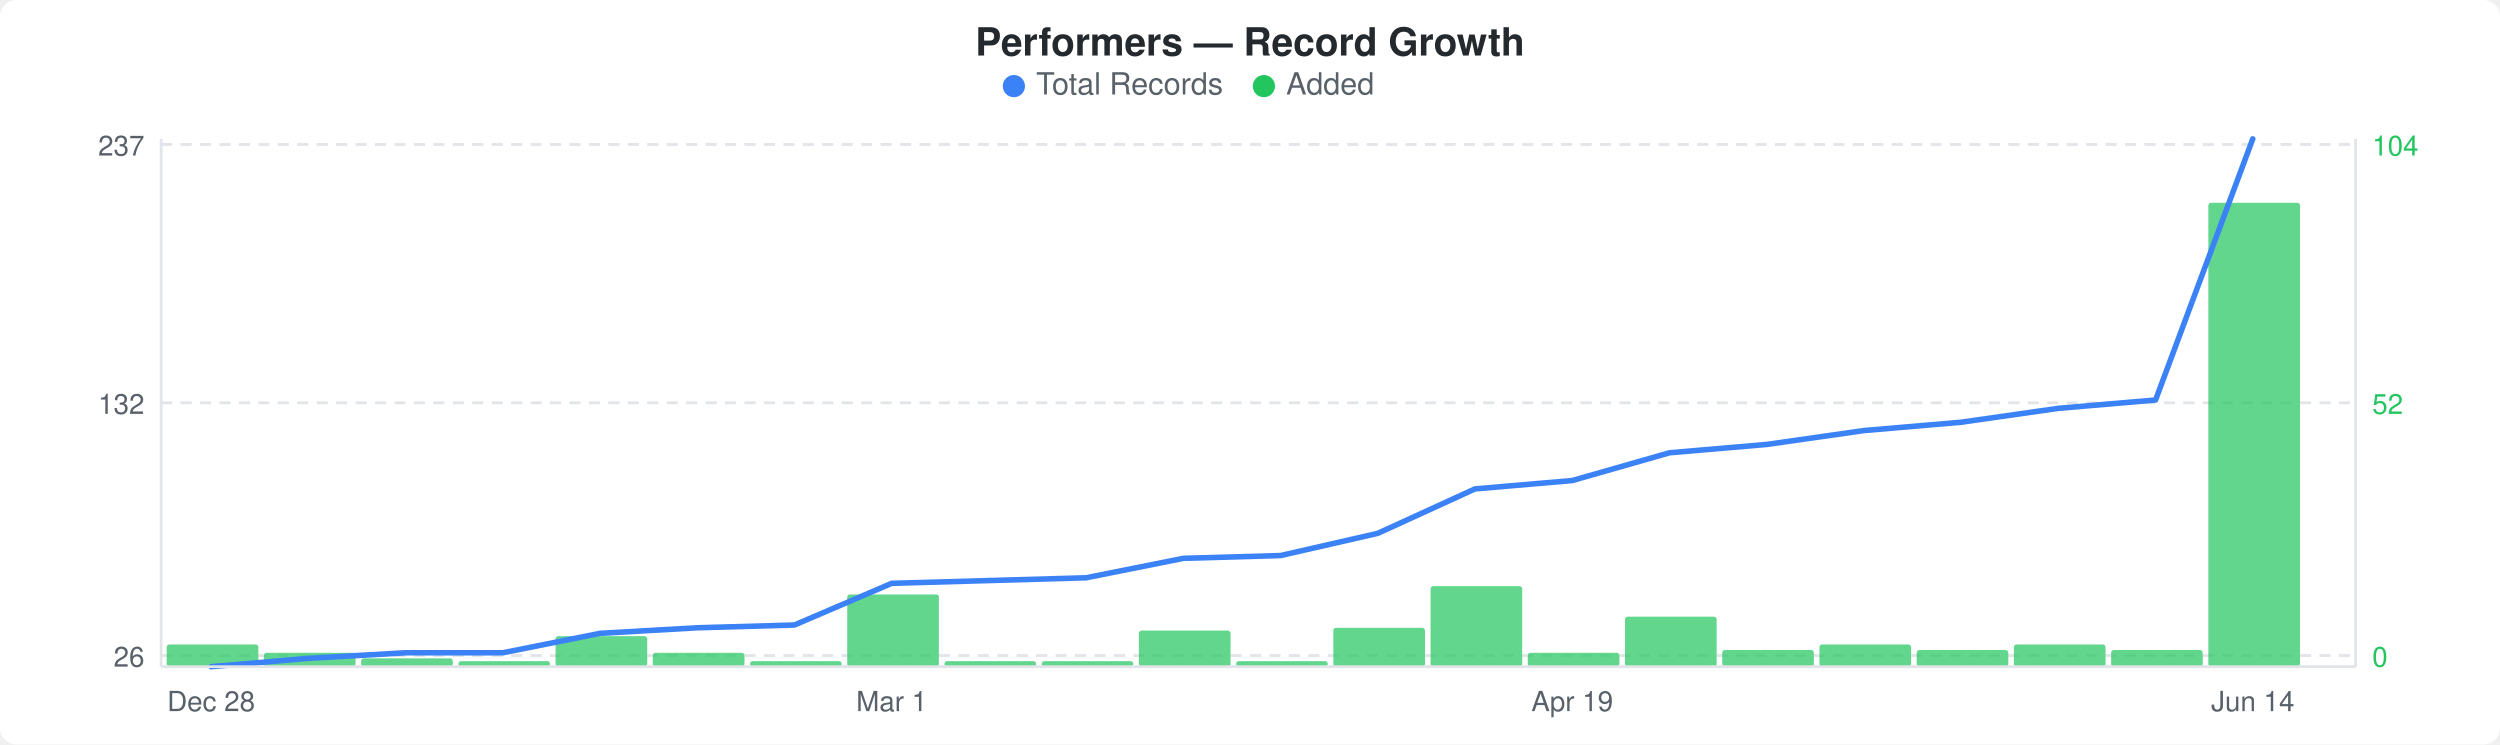
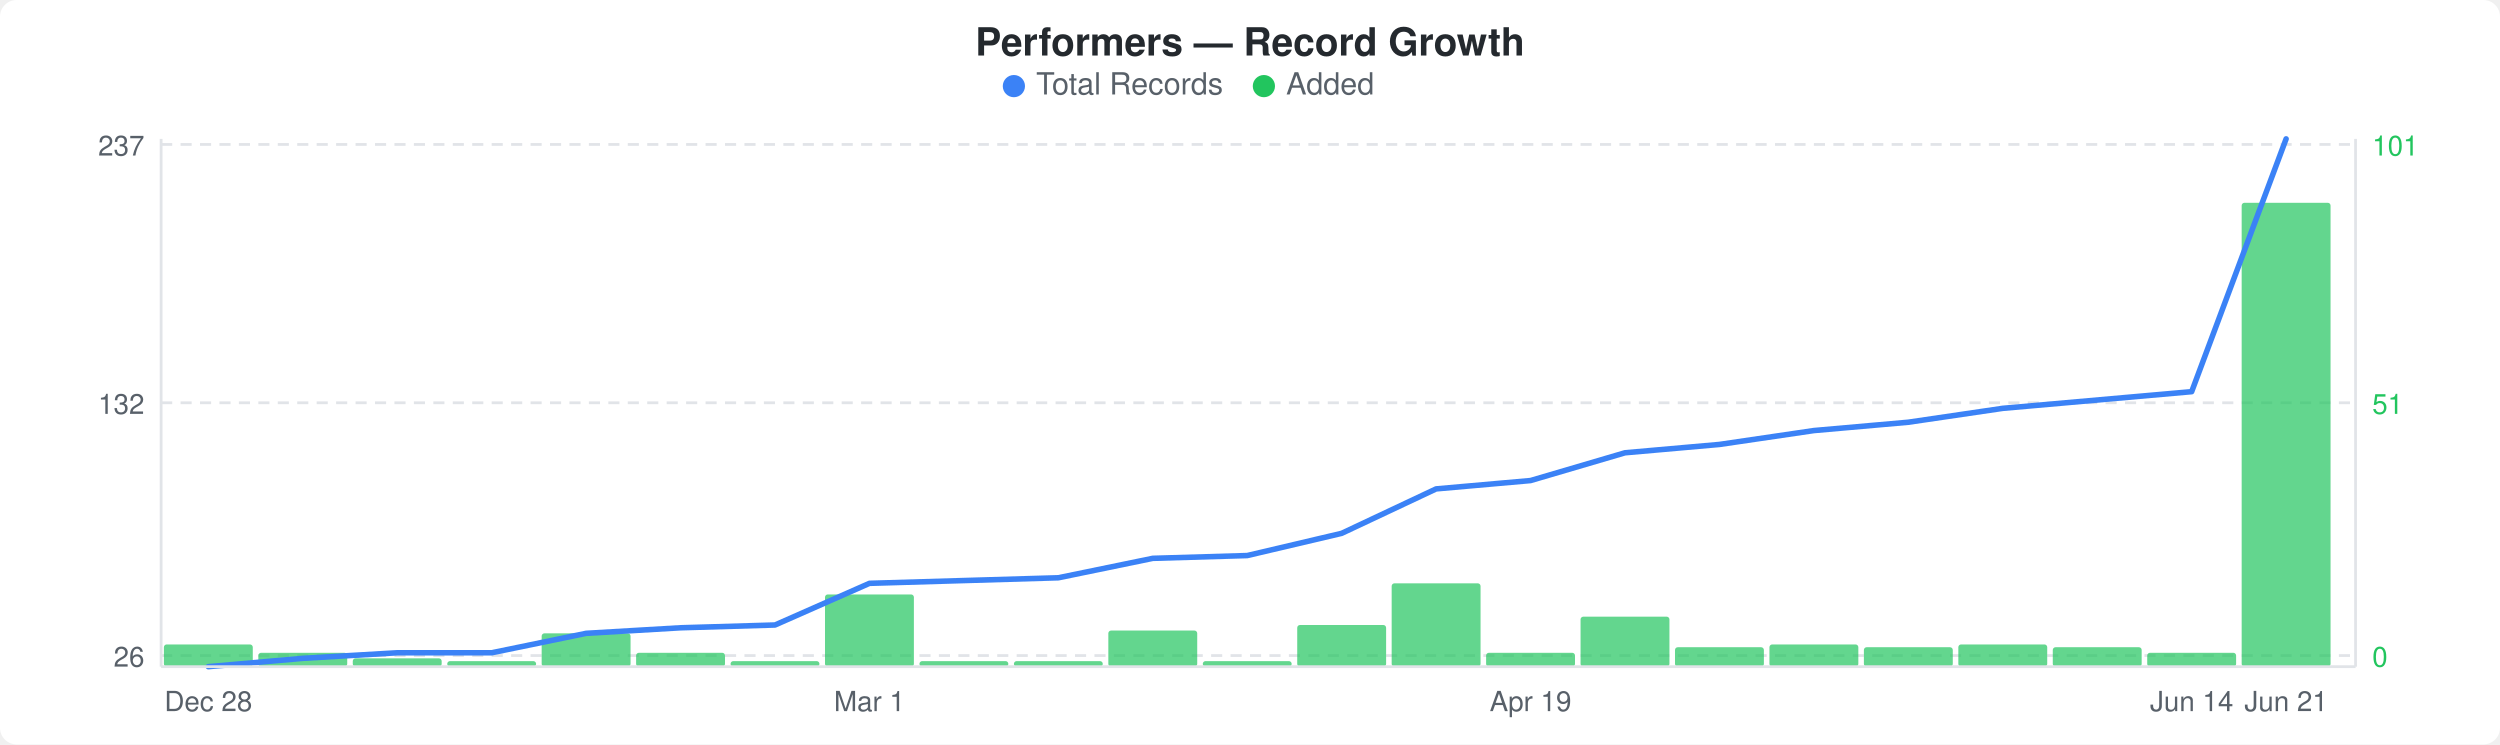
<svg xmlns="http://www.w3.org/2000/svg" width="900" height="268" viewBox="0 0 900 268">
  <rect width="900" height="268" fill="#ffffff" rx="6" ry="6" />
  <text x="450" y="20" text-anchor="middle" font-family="-apple-system, BlinkMacSystemFont, &quot;Segoe UI&quot;, Helvetica, Arial, sans-serif" font-size="14" font-weight="600" fill="#24292e">Performers — Record Growth</text>
  <circle cx="365" cy="31" r="4" fill="#3b82f6" />
  <text x="373" y="34" font-family="-apple-system, BlinkMacSystemFont, &quot;Segoe UI&quot;, Helvetica, Arial, sans-serif" font-size="11" fill="#586069">Total Records</text>
  <circle cx="455" cy="31" r="4" fill="#22c55e" />
  <text x="463" y="34" font-family="-apple-system, BlinkMacSystemFont, &quot;Segoe UI&quot;, Helvetica, Arial, sans-serif" font-size="11" fill="#586069">Added</text>
  <line x1="58" y1="52" x2="848" y2="52" stroke="#e1e4e8" stroke-width="1" stroke-dasharray="4,3" />
  <line x1="58" y1="145" x2="848" y2="145" stroke="#e1e4e8" stroke-width="1" stroke-dasharray="4,3" />
  <line x1="58" y1="236" x2="848" y2="236" stroke="#e1e4e8" stroke-width="1" stroke-dasharray="4,3" />
-   <rect x="60" y="232" width="33" height="8" rx="1" fill="#22c55eb3" />
-   <rect x="95" y="235" width="33" height="5" rx="1" fill="#22c55eb3" />
-   <rect x="130" y="237" width="33" height="3" rx="1" fill="#22c55eb3" />
-   <rect x="165" y="238" width="33" height="2" rx="1" fill="#22c55eb3" />
-   <rect x="200" y="229" width="33" height="11" rx="1" fill="#22c55eb3" />
-   <rect x="235" y="235" width="33" height="5" rx="1" fill="#22c55eb3" />
-   <rect x="270" y="238" width="33" height="2" rx="1" fill="#22c55eb3" />
-   <rect x="305" y="214" width="33" height="26" rx="1" fill="#22c55eb3" />
-   <rect x="340" y="238" width="33" height="2" rx="1" fill="#22c55eb3" />
-   <rect x="375" y="238" width="33" height="2" rx="1" fill="#22c55eb3" />
-   <rect x="410" y="227" width="33" height="13" rx="1" fill="#22c55eb3" />
-   <rect x="445" y="238" width="33" height="2" rx="1" fill="#22c55eb3" />
-   <rect x="480" y="226" width="33" height="14" rx="1" fill="#22c55eb3" />
-   <rect x="515" y="211" width="33" height="29" rx="1" fill="#22c55eb3" />
-   <rect x="550" y="235" width="33" height="5" rx="1" fill="#22c55eb3" />
-   <rect x="585" y="222" width="33" height="18" rx="1" fill="#22c55eb3" />
-   <rect x="620" y="234" width="33" height="6" rx="1" fill="#22c55eb3" />
-   <rect x="655" y="232" width="33" height="8" rx="1" fill="#22c55eb3" />
-   <rect x="690" y="234" width="33" height="6" rx="1" fill="#22c55eb3" />
-   <rect x="725" y="232" width="33" height="8" rx="1" fill="#22c55eb3" />
-   <rect x="760" y="234" width="33" height="6" rx="1" fill="#22c55eb3" />
-   <rect x="795" y="73" width="33" height="167" rx="1" fill="#22c55eb3" />
-   <polyline points="76,240 111,237 146,235 181,235 216,228 251,226 286,225 321,210 356,209 391,208 426,201 461,200 496,192 531,176 566,173 601,163 636,160 671,155 706,152 741,147 776,144 811,50" fill="none" stroke="#3b82f6" stroke-width="2" stroke-linejoin="round" stroke-linecap="round" />
+   <rect x="59" y="232" width="32" height="8" rx="1" fill="#22c55eb3" />
+   <rect x="93" y="235" width="32" height="5" rx="1" fill="#22c55eb3" />
+   <rect x="127" y="237" width="32" height="3" rx="1" fill="#22c55eb3" />
+   <rect x="161" y="238" width="32" height="2" rx="1" fill="#22c55eb3" />
+   <rect x="195" y="228" width="32" height="12" rx="1" fill="#22c55eb3" />
+   <rect x="229" y="235" width="32" height="5" rx="1" fill="#22c55eb3" />
+   <rect x="263" y="238" width="32" height="2" rx="1" fill="#22c55eb3" />
+   <rect x="297" y="214" width="32" height="26" rx="1" fill="#22c55eb3" />
+   <rect x="331" y="238" width="32" height="2" rx="1" fill="#22c55eb3" />
+   <rect x="365" y="238" width="32" height="2" rx="1" fill="#22c55eb3" />
+   <rect x="399" y="227" width="32" height="13" rx="1" fill="#22c55eb3" />
+   <rect x="433" y="238" width="32" height="2" rx="1" fill="#22c55eb3" />
+   <rect x="467" y="225" width="32" height="15" rx="1" fill="#22c55eb3" />
+   <rect x="501" y="210" width="32" height="30" rx="1" fill="#22c55eb3" />
+   <rect x="535" y="235" width="32" height="5" rx="1" fill="#22c55eb3" />
+   <rect x="569" y="222" width="32" height="18" rx="1" fill="#22c55eb3" />
+   <rect x="603" y="233" width="32" height="7" rx="1" fill="#22c55eb3" />
+   <rect x="637" y="232" width="32" height="8" rx="1" fill="#22c55eb3" />
+   <rect x="671" y="233" width="32" height="7" rx="1" fill="#22c55eb3" />
+   <rect x="705" y="232" width="32" height="8" rx="1" fill="#22c55eb3" />
+   <rect x="739" y="233" width="32" height="7" rx="1" fill="#22c55eb3" />
+   <rect x="773" y="235" width="32" height="5" rx="1" fill="#22c55eb3" />
+   <rect x="807" y="73" width="32" height="167" rx="1" fill="#22c55eb3" />
+   <polyline points="75,240 109,237 143,235 177,235 211,228 245,226 279,225 313,210 347,209 381,208 415,201 449,200 483,192 517,176 551,173 585,163 619,160 653,155 687,152 721,147 755,144 789,141 823,50" fill="none" stroke="#3b82f6" stroke-width="2" stroke-linejoin="round" stroke-linecap="round" />
  <text x="52" y="56" text-anchor="end" font-family="-apple-system, BlinkMacSystemFont, &quot;Segoe UI&quot;, Helvetica, Arial, sans-serif" font-size="10" fill="#586069">237</text>
  <text x="52" y="149" text-anchor="end" font-family="-apple-system, BlinkMacSystemFont, &quot;Segoe UI&quot;, Helvetica, Arial, sans-serif" font-size="10" fill="#586069">132</text>
  <text x="52" y="240" text-anchor="end" font-family="-apple-system, BlinkMacSystemFont, &quot;Segoe UI&quot;, Helvetica, Arial, sans-serif" font-size="10" fill="#586069">26</text>
-   <text x="854" y="56" text-anchor="start" font-family="-apple-system, BlinkMacSystemFont, &quot;Segoe UI&quot;, Helvetica, Arial, sans-serif" font-size="10" fill="#22c55e">104</text>
-   <text x="854" y="149" text-anchor="start" font-family="-apple-system, BlinkMacSystemFont, &quot;Segoe UI&quot;, Helvetica, Arial, sans-serif" font-size="10" fill="#22c55e">52</text>
+   <text x="854" y="56" text-anchor="start" font-family="-apple-system, BlinkMacSystemFont, &quot;Segoe UI&quot;, Helvetica, Arial, sans-serif" font-size="10" fill="#22c55e">101</text>
+   <text x="854" y="149" text-anchor="start" font-family="-apple-system, BlinkMacSystemFont, &quot;Segoe UI&quot;, Helvetica, Arial, sans-serif" font-size="10" fill="#22c55e">51</text>
  <text x="854" y="240" text-anchor="start" font-family="-apple-system, BlinkMacSystemFont, &quot;Segoe UI&quot;, Helvetica, Arial, sans-serif" font-size="10" fill="#22c55e">0</text>
  <line x1="58" y1="50" x2="58" y2="240" stroke="#e1e4e8" stroke-width="1" />
  <line x1="58" y1="240" x2="848" y2="240" stroke="#e1e4e8" stroke-width="1" />
  <line x1="848" y1="50" x2="848" y2="240" stroke="#e1e4e8" stroke-width="1" />
-   <text x="76" y="256" text-anchor="middle" font-family="-apple-system, BlinkMacSystemFont, &quot;Segoe UI&quot;, Helvetica, Arial, sans-serif" font-size="10" fill="#586069">Dec 28</text>
-   <text x="321" y="256" text-anchor="middle" font-family="-apple-system, BlinkMacSystemFont, &quot;Segoe UI&quot;, Helvetica, Arial, sans-serif" font-size="10" fill="#586069">Mar 1</text>
-   <text x="566" y="256" text-anchor="middle" font-family="-apple-system, BlinkMacSystemFont, &quot;Segoe UI&quot;, Helvetica, Arial, sans-serif" font-size="10" fill="#586069">Apr 19</text>
-   <text x="811" y="256" text-anchor="middle" font-family="-apple-system, BlinkMacSystemFont, &quot;Segoe UI&quot;, Helvetica, Arial, sans-serif" font-size="10" fill="#586069">Jun 14</text>
+   <text x="75" y="256" text-anchor="middle" font-family="-apple-system, BlinkMacSystemFont, &quot;Segoe UI&quot;, Helvetica, Arial, sans-serif" font-size="10" fill="#586069">Dec 28</text>
+   <text x="313" y="256" text-anchor="middle" font-family="-apple-system, BlinkMacSystemFont, &quot;Segoe UI&quot;, Helvetica, Arial, sans-serif" font-size="10" fill="#586069">Mar 1</text>
+   <text x="551" y="256" text-anchor="middle" font-family="-apple-system, BlinkMacSystemFont, &quot;Segoe UI&quot;, Helvetica, Arial, sans-serif" font-size="10" fill="#586069">Apr 19</text>
+   <text x="789" y="256" text-anchor="middle" font-family="-apple-system, BlinkMacSystemFont, &quot;Segoe UI&quot;, Helvetica, Arial, sans-serif" font-size="10" fill="#586069">Jun 14</text>
+   <text x="823" y="256" text-anchor="middle" font-family="-apple-system, BlinkMacSystemFont, &quot;Segoe UI&quot;, Helvetica, Arial, sans-serif" font-size="10" fill="#586069">Jun 21</text>
</svg>
